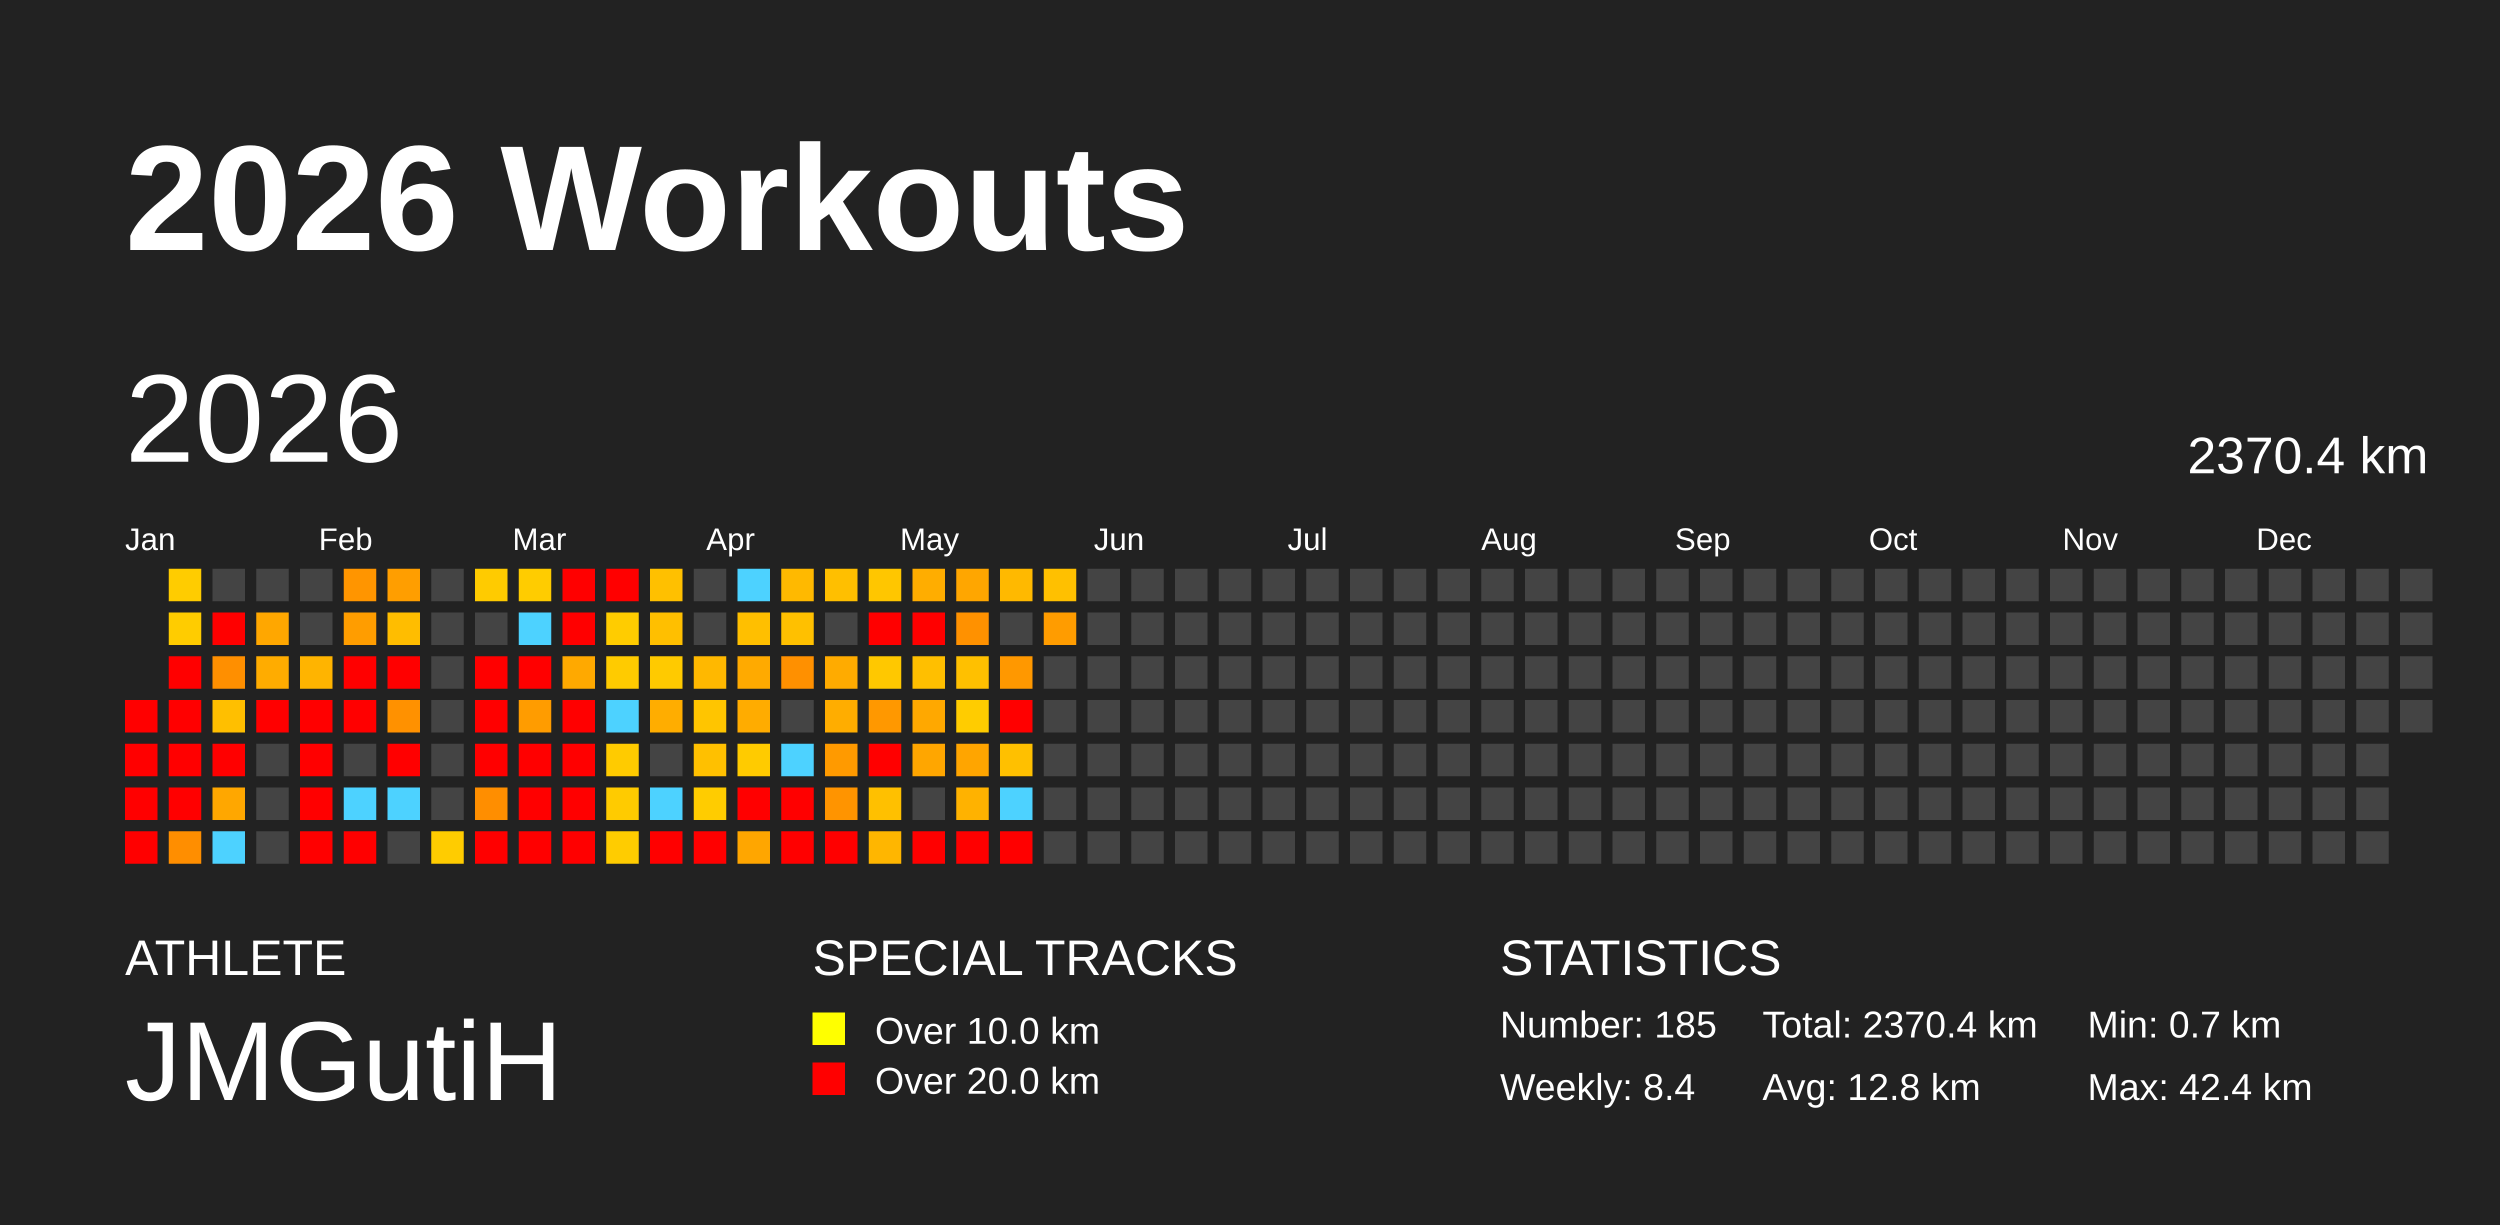
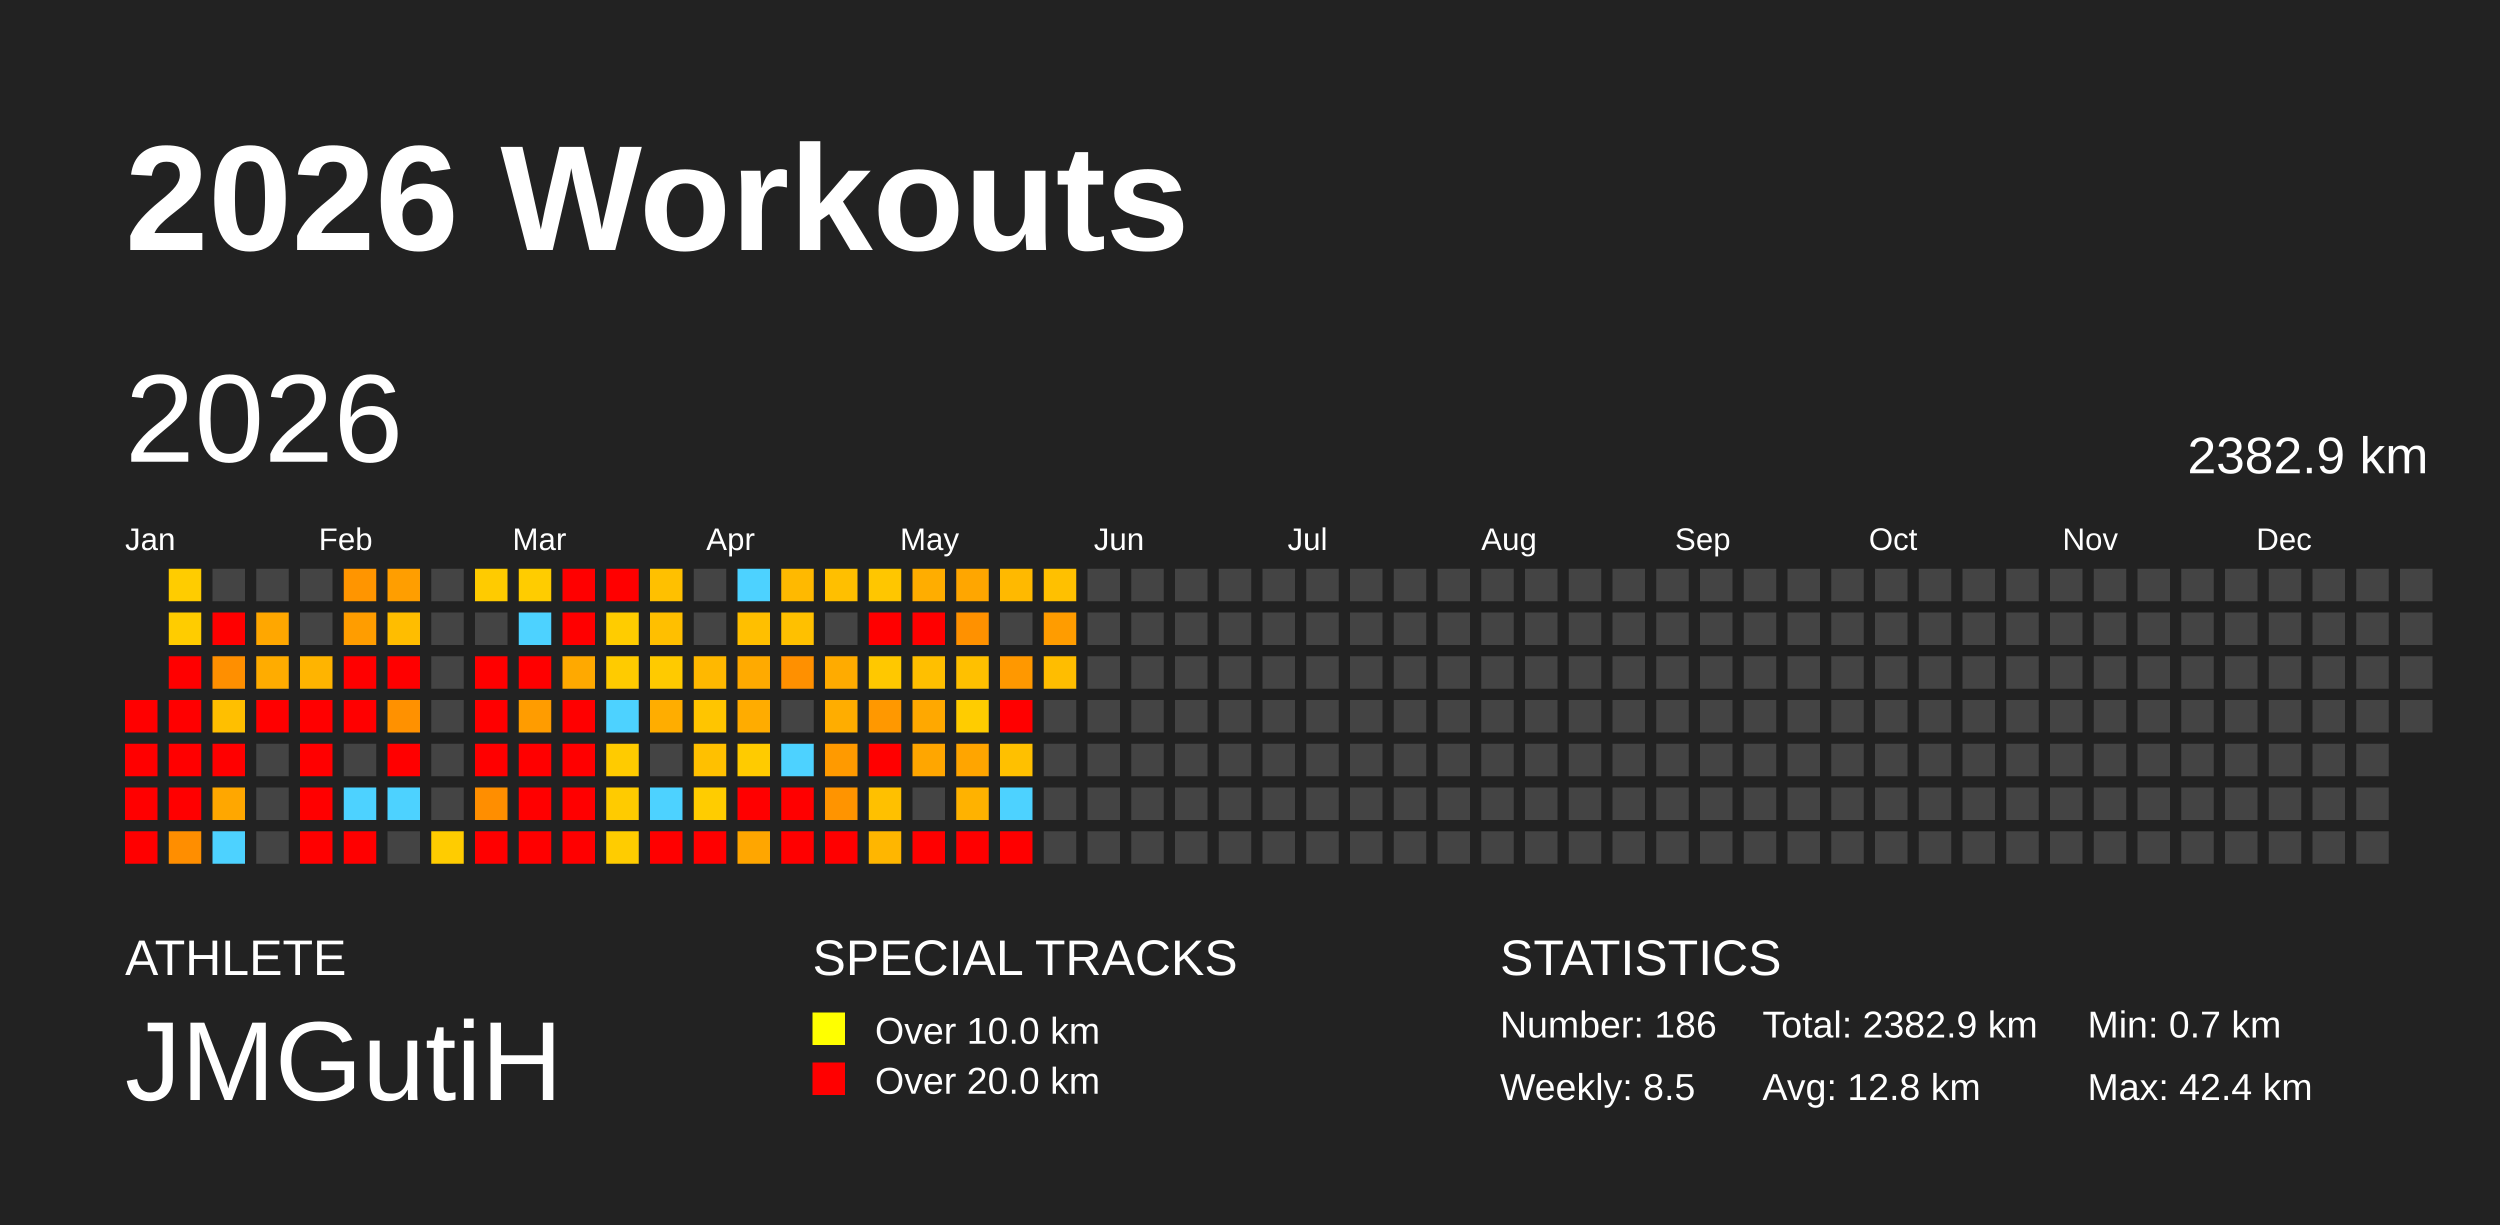
<svg xmlns="http://www.w3.org/2000/svg" baseProfile="full" height="98mm" version="1.1" viewBox="0,0,200,98" width="200mm">
  <defs />
  <rect fill="#222222" height="98" width="200" x="0" y="0" />
  <text fill="#FFFFFF" style="font-size:12px; font-family:Arial; font-weight:bold;" x="10" y="20">2026 Workouts</text>
  <text fill="#FFFFFF" style="font-size:4px; font-family:Arial" x="10" y="78">ATHLETE</text>
  <text fill="#FFFFFF" style="font-size:9px; font-family:Arial" x="10" y="88">JMGutiH</text>
  <text fill="#FFFFFF" style="font-size:4px; font-family:Arial" x="65" y="78">SPECIAL TRACKS</text>
  <rect fill="yellow" height="2.6" width="2.6" x="65" y="81" />
  <text fill="#FFFFFF" style="font-size:3px; font-family:Arial" x="70" y="83.5">Over 10.0 km</text>
  <rect fill="red" height="2.6" width="2.6" x="65" y="85" />
  <text fill="#FFFFFF" style="font-size:3px; font-family:Arial" x="70" y="87.5">Over 20.0 km</text>
  <text fill="#FFFFFF" style="font-size:4px; font-family:Arial" x="120" y="78">STATISTICS</text>
-   <text fill="#FFFFFF" style="font-size:3px; font-family:Arial" x="120" y="83">Number: 185</text>
-   <text fill="#FFFFFF" style="font-size:3px; font-family:Arial" x="120" y="88">Weekly: 8.4</text>
-   <text fill="#FFFFFF" style="font-size:3px; font-family:Arial" x="141" y="83">Total: 2370.4 km</text>
+   <text fill="#FFFFFF" style="font-size:3px; font-family:Arial" x="120" y="83">Number: 186</text>
+   <text fill="#FFFFFF" style="font-size:3px; font-family:Arial" x="120" y="88">Weekly: 8.5</text>
+   <text fill="#FFFFFF" style="font-size:3px; font-family:Arial" x="141" y="83">Total: 2382.9 km</text>
  <text fill="#FFFFFF" style="font-size:3px; font-family:Arial" x="141" y="88">Avg: 12.8 km</text>
  <text fill="#FFFFFF" style="font-size:3px; font-family:Arial" x="167" y="83">Min: 0.7 km</text>
  <text fill="#FFFFFF" style="font-size:3px; font-family:Arial" x="167" y="88">Max: 42.4 km</text>
  <text dominant-baseline="hanging" fill="#FFFFFF" style="font-size:10.0px; font-family:Arial;" x="10" y="30">2026</text>
-   <text dominant-baseline="hanging" fill="#FFFFFF" style="font-size:4.125px; font-family:Arial;" x="175" y="35">2370.4 km</text>
+   <text dominant-baseline="hanging" fill="#FFFFFF" style="font-size:4.125px; font-family:Arial;" x="175" y="35">2382.9 km</text>
  <text fill="#FFFFFF" style="font-size:2.5px; font-family:Arial" x="10.0" y="44">Jan</text>
  <text fill="#FFFFFF" style="font-size:2.5px; font-family:Arial" x="25.5" y="44">Feb</text>
  <text fill="#FFFFFF" style="font-size:2.5px; font-family:Arial" x="41.0" y="44">Mar</text>
  <text fill="#FFFFFF" style="font-size:2.5px; font-family:Arial" x="56.5" y="44">Apr</text>
  <text fill="#FFFFFF" style="font-size:2.5px; font-family:Arial" x="72.0" y="44">May</text>
  <text fill="#FFFFFF" style="font-size:2.5px; font-family:Arial" x="87.5" y="44">Jun</text>
  <text fill="#FFFFFF" style="font-size:2.5px; font-family:Arial" x="103.0" y="44">Jul</text>
  <text fill="#FFFFFF" style="font-size:2.5px; font-family:Arial" x="118.5" y="44">Aug</text>
  <text fill="#FFFFFF" style="font-size:2.5px; font-family:Arial" x="134.0" y="44">Sep</text>
  <text fill="#FFFFFF" style="font-size:2.5px; font-family:Arial" x="149.5" y="44">Oct</text>
  <text fill="#FFFFFF" style="font-size:2.5px; font-family:Arial" x="165.0" y="44">Nov</text>
  <text fill="#FFFFFF" style="font-size:2.5px; font-family:Arial" x="180.5" y="44">Dec</text>
  <rect fill="red" height="2.6" width="2.6" x="10.0" y="56.0" />
  <rect fill="red" height="2.6" width="2.6" x="10.0" y="59.5" />
  <rect fill="red" height="2.6" width="2.6" x="10.0" y="63.0" />
  <rect fill="red" height="2.6" width="2.6" x="10.0" y="66.5" />
  <rect fill="#ffcc00" height="2.6" width="2.6" x="13.5" y="45.5" />
  <rect fill="#ffcc00" height="2.6" width="2.6" x="13.5" y="49.0" />
  <rect fill="red" height="2.6" width="2.6" x="13.5" y="52.5" />
  <rect fill="red" height="2.6" width="2.6" x="13.5" y="56.0" />
  <rect fill="red" height="2.6" width="2.6" x="13.5" y="59.5" />
  <rect fill="red" height="2.6" width="2.6" x="13.5" y="63.0" />
  <rect fill="#ff8e00" height="2.6" width="2.6" x="13.5" y="66.5" />
  <rect fill="#444444" height="2.6" width="2.6" x="17.0" y="45.5" />
  <rect fill="red" height="2.6" width="2.6" x="17.0" y="49.0" />
  <rect fill="#ff8f00" height="2.6" width="2.6" x="17.0" y="52.5" />
  <rect fill="#ffbf00" height="2.6" width="2.6" x="17.0" y="56.0" />
  <rect fill="red" height="2.6" width="2.6" x="17.0" y="59.5" />
  <rect fill="#ffa700" height="2.6" width="2.6" x="17.0" y="63.0" />
  <rect fill="#4dd2ff" height="2.6" width="2.6" x="17.0" y="66.5" />
  <rect fill="#444444" height="2.6" width="2.6" x="20.5" y="45.5" />
  <rect fill="#ffa700" height="2.6" width="2.6" x="20.5" y="49.0" />
  <rect fill="#ffac00" height="2.6" width="2.6" x="20.5" y="52.5" />
  <rect fill="red" height="2.6" width="2.6" x="20.5" y="56.0" />
  <rect fill="#444444" height="2.6" width="2.6" x="20.5" y="59.5" />
  <rect fill="#444444" height="2.6" width="2.6" x="20.5" y="63.0" />
  <rect fill="#444444" height="2.6" width="2.6" x="20.5" y="66.5" />
  <rect fill="#444444" height="2.6" width="2.6" x="24.0" y="45.5" />
  <rect fill="#444444" height="2.6" width="2.6" x="24.0" y="49.0" />
  <rect fill="#ffb400" height="2.6" width="2.6" x="24.0" y="52.5" />
  <rect fill="red" height="2.6" width="2.6" x="24.0" y="56.0" />
  <rect fill="red" height="2.6" width="2.6" x="24.0" y="59.5" />
  <rect fill="red" height="2.6" width="2.6" x="24.0" y="63.0" />
  <rect fill="red" height="2.6" width="2.6" x="24.0" y="66.5" />
  <rect fill="#ff9500" height="2.6" width="2.6" x="27.5" y="45.5" />
  <rect fill="#ff9d00" height="2.6" width="2.6" x="27.5" y="49.0" />
  <rect fill="red" height="2.6" width="2.6" x="27.5" y="52.5" />
  <rect fill="red" height="2.6" width="2.6" x="27.5" y="56.0" />
  <rect fill="#444444" height="2.6" width="2.6" x="27.5" y="59.5" />
  <rect fill="#4dd2ff" height="2.6" width="2.6" x="27.5" y="63.0" />
  <rect fill="red" height="2.6" width="2.6" x="27.5" y="66.5" />
  <rect fill="#ff9e00" height="2.6" width="2.6" x="31.0" y="45.5" />
  <rect fill="#ffbd00" height="2.6" width="2.6" x="31.0" y="49.0" />
  <rect fill="red" height="2.6" width="2.6" x="31.0" y="52.5" />
  <rect fill="#ff9100" height="2.6" width="2.6" x="31.0" y="56.0" />
  <rect fill="red" height="2.6" width="2.6" x="31.0" y="59.5" />
  <rect fill="#4dd2ff" height="2.6" width="2.6" x="31.0" y="63.0" />
  <rect fill="#444444" height="2.6" width="2.6" x="31.0" y="66.5" />
  <rect fill="#444444" height="2.6" width="2.6" x="34.5" y="45.5" />
  <rect fill="#444444" height="2.6" width="2.6" x="34.5" y="49.0" />
  <rect fill="#444444" height="2.6" width="2.6" x="34.5" y="52.5" />
  <rect fill="#444444" height="2.6" width="2.6" x="34.5" y="56.0" />
  <rect fill="#444444" height="2.6" width="2.6" x="34.5" y="59.5" />
  <rect fill="#444444" height="2.6" width="2.6" x="34.5" y="63.0" />
  <rect fill="#ffcc00" height="2.6" width="2.6" x="34.5" y="66.5" />
  <rect fill="#ffcb00" height="2.6" width="2.6" x="38.0" y="45.5" />
  <rect fill="#444444" height="2.6" width="2.6" x="38.0" y="49.0" />
  <rect fill="red" height="2.6" width="2.6" x="38.0" y="52.5" />
  <rect fill="red" height="2.6" width="2.6" x="38.0" y="56.0" />
  <rect fill="red" height="2.6" width="2.6" x="38.0" y="59.5" />
  <rect fill="#ff8e00" height="2.6" width="2.6" x="38.0" y="63.0" />
  <rect fill="red" height="2.6" width="2.6" x="38.0" y="66.5" />
  <rect fill="#ffcc00" height="2.6" width="2.6" x="41.5" y="45.5" />
  <rect fill="#4dd2ff" height="2.6" width="2.6" x="41.5" y="49.0" />
  <rect fill="red" height="2.6" width="2.6" x="41.5" y="52.5" />
  <rect fill="#ff9c00" height="2.6" width="2.6" x="41.5" y="56.0" />
  <rect fill="red" height="2.6" width="2.6" x="41.5" y="59.5" />
  <rect fill="red" height="2.6" width="2.6" x="41.5" y="63.0" />
  <rect fill="red" height="2.6" width="2.6" x="41.5" y="66.5" />
  <rect fill="red" height="2.6" width="2.6" x="45.0" y="45.5" />
  <rect fill="red" height="2.6" width="2.6" x="45.0" y="49.0" />
  <rect fill="#ffa900" height="2.6" width="2.6" x="45.0" y="52.5" />
  <rect fill="red" height="2.6" width="2.6" x="45.0" y="56.0" />
  <rect fill="red" height="2.6" width="2.6" x="45.0" y="59.5" />
  <rect fill="red" height="2.6" width="2.6" x="45.0" y="63.0" />
  <rect fill="red" height="2.6" width="2.6" x="45.0" y="66.5" />
  <rect fill="red" height="2.6" width="2.6" x="48.5" y="45.5" />
  <rect fill="#ffcc00" height="2.6" width="2.6" x="48.5" y="49.0" />
  <rect fill="#ffcb00" height="2.6" width="2.6" x="48.5" y="52.5" />
  <rect fill="#4dd2ff" height="2.6" width="2.6" x="48.5" y="56.0" />
  <rect fill="#ffcb00" height="2.6" width="2.6" x="48.5" y="59.5" />
  <rect fill="#ffcb00" height="2.6" width="2.6" x="48.5" y="63.0" />
  <rect fill="#ffcc00" height="2.6" width="2.6" x="48.5" y="66.5" />
  <rect fill="#ffc000" height="2.6" width="2.6" x="52.0" y="45.5" />
  <rect fill="#ffbf00" height="2.6" width="2.6" x="52.0" y="49.0" />
  <rect fill="#ffca00" height="2.6" width="2.6" x="52.0" y="52.5" />
  <rect fill="#ffad00" height="2.6" width="2.6" x="52.0" y="56.0" />
  <rect fill="#444444" height="2.6" width="2.6" x="52.0" y="59.5" />
  <rect fill="#4dd2ff" height="2.6" width="2.6" x="52.0" y="63.0" />
  <rect fill="red" height="2.6" width="2.6" x="52.0" y="66.5" />
  <rect fill="#444444" height="2.6" width="2.6" x="55.5" y="45.5" />
  <rect fill="#444444" height="2.6" width="2.6" x="55.5" y="49.0" />
  <rect fill="#ffb800" height="2.6" width="2.6" x="55.5" y="52.5" />
  <rect fill="#ffc500" height="2.6" width="2.6" x="55.5" y="56.0" />
  <rect fill="#ffc000" height="2.6" width="2.6" x="55.5" y="59.5" />
  <rect fill="#ffcc00" height="2.6" width="2.6" x="55.5" y="63.0" />
  <rect fill="red" height="2.6" width="2.6" x="55.5" y="66.5" />
  <rect fill="#4dd2ff" height="2.6" width="2.6" x="59.0" y="45.5" />
  <rect fill="#ffbf00" height="2.6" width="2.6" x="59.0" y="49.0" />
  <rect fill="#ffaa00" height="2.6" width="2.6" x="59.0" y="52.5" />
  <rect fill="#ffac00" height="2.6" width="2.6" x="59.0" y="56.0" />
  <rect fill="#ffcb00" height="2.6" width="2.6" x="59.0" y="59.5" />
  <rect fill="red" height="2.6" width="2.6" x="59.0" y="63.0" />
  <rect fill="#ffa600" height="2.6" width="2.6" x="59.0" y="66.5" />
  <rect fill="#ffb900" height="2.6" width="2.6" x="62.5" y="45.5" />
  <rect fill="#ffc000" height="2.6" width="2.6" x="62.5" y="49.0" />
  <rect fill="#ff9000" height="2.6" width="2.6" x="62.5" y="52.5" />
  <rect fill="#444444" height="2.6" width="2.6" x="62.5" y="56.0" />
  <rect fill="#4dd2ff" height="2.6" width="2.6" x="62.5" y="59.5" />
  <rect fill="red" height="2.6" width="2.6" x="62.5" y="63.0" />
  <rect fill="red" height="2.6" width="2.6" x="62.5" y="66.5" />
  <rect fill="#ffbf00" height="2.6" width="2.6" x="66.0" y="45.5" />
  <rect fill="#444444" height="2.6" width="2.6" x="66.0" y="49.0" />
  <rect fill="#ffab00" height="2.6" width="2.6" x="66.0" y="52.5" />
  <rect fill="#ffad00" height="2.6" width="2.6" x="66.0" y="56.0" />
  <rect fill="#ff9a00" height="2.6" width="2.6" x="66.0" y="59.5" />
  <rect fill="#ff9400" height="2.6" width="2.6" x="66.0" y="63.0" />
  <rect fill="red" height="2.6" width="2.6" x="66.0" y="66.5" />
  <rect fill="#ffc600" height="2.6" width="2.6" x="69.5" y="45.5" />
  <rect fill="red" height="2.6" width="2.6" x="69.5" y="49.0" />
  <rect fill="#ffc800" height="2.6" width="2.6" x="69.5" y="52.5" />
  <rect fill="#ff9800" height="2.6" width="2.6" x="69.5" y="56.0" />
  <rect fill="red" height="2.6" width="2.6" x="69.5" y="59.5" />
  <rect fill="#ffc000" height="2.6" width="2.6" x="69.5" y="63.0" />
  <rect fill="#ffb600" height="2.6" width="2.6" x="69.5" y="66.5" />
  <rect fill="#ffad00" height="2.6" width="2.6" x="73.0" y="45.5" />
  <rect fill="red" height="2.6" width="2.6" x="73.0" y="49.0" />
  <rect fill="#ffbf00" height="2.6" width="2.6" x="73.0" y="52.5" />
  <rect fill="#ffa800" height="2.6" width="2.6" x="73.0" y="56.0" />
  <rect fill="#ffa600" height="2.6" width="2.6" x="73.0" y="59.5" />
  <rect fill="#444444" height="2.6" width="2.6" x="73.0" y="63.0" />
  <rect fill="red" height="2.6" width="2.6" x="73.0" y="66.5" />
  <rect fill="#ffa600" height="2.6" width="2.6" x="76.5" y="45.5" />
  <rect fill="#ff9100" height="2.6" width="2.6" x="76.5" y="49.0" />
  <rect fill="#ffc000" height="2.6" width="2.6" x="76.5" y="52.5" />
  <rect fill="#ffcc00" height="2.6" width="2.6" x="76.5" y="56.0" />
  <rect fill="#ffa500" height="2.6" width="2.6" x="76.5" y="59.5" />
  <rect fill="#ffb200" height="2.6" width="2.6" x="76.5" y="63.0" />
  <rect fill="red" height="2.6" width="2.6" x="76.5" y="66.5" />
  <rect fill="#ffb900" height="2.6" width="2.6" x="80.0" y="45.5" />
  <rect fill="#444444" height="2.6" width="2.6" x="80.0" y="49.0" />
  <rect fill="#ff9800" height="2.6" width="2.6" x="80.0" y="52.5" />
  <rect fill="red" height="2.6" width="2.6" x="80.0" y="56.0" />
  <rect fill="#ffc000" height="2.6" width="2.6" x="80.0" y="59.5" />
  <rect fill="#4dd2ff" height="2.6" width="2.6" x="80.0" y="63.0" />
  <rect fill="red" height="2.6" width="2.6" x="80.0" y="66.5" />
  <rect fill="#ffc000" height="2.6" width="2.6" x="83.5" y="45.5" />
  <rect fill="#ff9c00" height="2.6" width="2.6" x="83.5" y="49.0" />
-   <rect fill="#444444" height="2.6" width="2.6" x="83.5" y="52.5" />
+   <rect fill="#ffbd00" height="2.6" width="2.6" x="83.5" y="52.5" />
  <rect fill="#444444" height="2.6" width="2.6" x="83.5" y="56.0" />
  <rect fill="#444444" height="2.6" width="2.6" x="83.5" y="59.5" />
  <rect fill="#444444" height="2.6" width="2.6" x="83.5" y="63.0" />
  <rect fill="#444444" height="2.6" width="2.6" x="83.5" y="66.5" />
  <rect fill="#444444" height="2.6" width="2.6" x="87.0" y="45.5" />
  <rect fill="#444444" height="2.6" width="2.6" x="87.0" y="49.0" />
  <rect fill="#444444" height="2.6" width="2.6" x="87.0" y="52.5" />
  <rect fill="#444444" height="2.6" width="2.6" x="87.0" y="56.0" />
  <rect fill="#444444" height="2.6" width="2.6" x="87.0" y="59.5" />
  <rect fill="#444444" height="2.6" width="2.6" x="87.0" y="63.0" />
  <rect fill="#444444" height="2.6" width="2.6" x="87.0" y="66.5" />
  <rect fill="#444444" height="2.6" width="2.6" x="90.5" y="45.5" />
  <rect fill="#444444" height="2.6" width="2.6" x="90.5" y="49.0" />
  <rect fill="#444444" height="2.6" width="2.6" x="90.5" y="52.5" />
  <rect fill="#444444" height="2.6" width="2.6" x="90.5" y="56.0" />
  <rect fill="#444444" height="2.6" width="2.6" x="90.5" y="59.5" />
  <rect fill="#444444" height="2.6" width="2.6" x="90.5" y="63.0" />
  <rect fill="#444444" height="2.6" width="2.6" x="90.5" y="66.5" />
  <rect fill="#444444" height="2.6" width="2.6" x="94.0" y="45.5" />
  <rect fill="#444444" height="2.6" width="2.6" x="94.0" y="49.0" />
  <rect fill="#444444" height="2.6" width="2.6" x="94.0" y="52.5" />
  <rect fill="#444444" height="2.6" width="2.6" x="94.0" y="56.0" />
  <rect fill="#444444" height="2.6" width="2.6" x="94.0" y="59.5" />
  <rect fill="#444444" height="2.6" width="2.6" x="94.0" y="63.0" />
  <rect fill="#444444" height="2.6" width="2.6" x="94.0" y="66.5" />
  <rect fill="#444444" height="2.6" width="2.6" x="97.5" y="45.5" />
  <rect fill="#444444" height="2.6" width="2.6" x="97.5" y="49.0" />
  <rect fill="#444444" height="2.6" width="2.6" x="97.5" y="52.5" />
  <rect fill="#444444" height="2.6" width="2.6" x="97.5" y="56.0" />
  <rect fill="#444444" height="2.6" width="2.6" x="97.5" y="59.5" />
  <rect fill="#444444" height="2.6" width="2.6" x="97.5" y="63.0" />
  <rect fill="#444444" height="2.6" width="2.6" x="97.5" y="66.5" />
  <rect fill="#444444" height="2.6" width="2.6" x="101.0" y="45.5" />
  <rect fill="#444444" height="2.6" width="2.6" x="101.0" y="49.0" />
  <rect fill="#444444" height="2.6" width="2.6" x="101.0" y="52.5" />
  <rect fill="#444444" height="2.6" width="2.6" x="101.0" y="56.0" />
  <rect fill="#444444" height="2.6" width="2.6" x="101.0" y="59.5" />
  <rect fill="#444444" height="2.6" width="2.6" x="101.0" y="63.0" />
  <rect fill="#444444" height="2.6" width="2.6" x="101.0" y="66.5" />
  <rect fill="#444444" height="2.6" width="2.6" x="104.5" y="45.5" />
  <rect fill="#444444" height="2.6" width="2.6" x="104.5" y="49.0" />
  <rect fill="#444444" height="2.6" width="2.6" x="104.5" y="52.5" />
  <rect fill="#444444" height="2.6" width="2.6" x="104.5" y="56.0" />
  <rect fill="#444444" height="2.6" width="2.6" x="104.5" y="59.5" />
  <rect fill="#444444" height="2.6" width="2.6" x="104.5" y="63.0" />
  <rect fill="#444444" height="2.6" width="2.6" x="104.5" y="66.5" />
  <rect fill="#444444" height="2.6" width="2.6" x="108.0" y="45.5" />
  <rect fill="#444444" height="2.6" width="2.6" x="108.0" y="49.0" />
  <rect fill="#444444" height="2.6" width="2.6" x="108.0" y="52.5" />
  <rect fill="#444444" height="2.6" width="2.6" x="108.0" y="56.0" />
  <rect fill="#444444" height="2.6" width="2.6" x="108.0" y="59.5" />
  <rect fill="#444444" height="2.6" width="2.6" x="108.0" y="63.0" />
  <rect fill="#444444" height="2.6" width="2.6" x="108.0" y="66.5" />
  <rect fill="#444444" height="2.6" width="2.6" x="111.5" y="45.5" />
  <rect fill="#444444" height="2.6" width="2.6" x="111.5" y="49.0" />
  <rect fill="#444444" height="2.6" width="2.6" x="111.5" y="52.5" />
  <rect fill="#444444" height="2.6" width="2.6" x="111.5" y="56.0" />
  <rect fill="#444444" height="2.6" width="2.6" x="111.5" y="59.5" />
  <rect fill="#444444" height="2.6" width="2.6" x="111.5" y="63.0" />
  <rect fill="#444444" height="2.6" width="2.6" x="111.5" y="66.5" />
  <rect fill="#444444" height="2.6" width="2.6" x="115.0" y="45.5" />
  <rect fill="#444444" height="2.6" width="2.6" x="115.0" y="49.0" />
  <rect fill="#444444" height="2.6" width="2.6" x="115.0" y="52.5" />
  <rect fill="#444444" height="2.6" width="2.6" x="115.0" y="56.0" />
  <rect fill="#444444" height="2.6" width="2.6" x="115.0" y="59.5" />
  <rect fill="#444444" height="2.6" width="2.6" x="115.0" y="63.0" />
  <rect fill="#444444" height="2.6" width="2.6" x="115.0" y="66.5" />
  <rect fill="#444444" height="2.6" width="2.6" x="118.5" y="45.5" />
  <rect fill="#444444" height="2.6" width="2.6" x="118.5" y="49.0" />
  <rect fill="#444444" height="2.6" width="2.6" x="118.5" y="52.5" />
  <rect fill="#444444" height="2.6" width="2.6" x="118.5" y="56.0" />
  <rect fill="#444444" height="2.6" width="2.6" x="118.5" y="59.5" />
  <rect fill="#444444" height="2.6" width="2.6" x="118.5" y="63.0" />
  <rect fill="#444444" height="2.6" width="2.6" x="118.5" y="66.5" />
  <rect fill="#444444" height="2.6" width="2.6" x="122.0" y="45.5" />
  <rect fill="#444444" height="2.6" width="2.6" x="122.0" y="49.0" />
  <rect fill="#444444" height="2.6" width="2.6" x="122.0" y="52.5" />
  <rect fill="#444444" height="2.6" width="2.6" x="122.0" y="56.0" />
  <rect fill="#444444" height="2.6" width="2.6" x="122.0" y="59.5" />
  <rect fill="#444444" height="2.6" width="2.6" x="122.0" y="63.0" />
  <rect fill="#444444" height="2.6" width="2.6" x="122.0" y="66.5" />
  <rect fill="#444444" height="2.6" width="2.6" x="125.5" y="45.5" />
  <rect fill="#444444" height="2.6" width="2.6" x="125.5" y="49.0" />
  <rect fill="#444444" height="2.6" width="2.6" x="125.5" y="52.5" />
  <rect fill="#444444" height="2.6" width="2.6" x="125.5" y="56.0" />
  <rect fill="#444444" height="2.6" width="2.6" x="125.5" y="59.5" />
  <rect fill="#444444" height="2.6" width="2.6" x="125.5" y="63.0" />
  <rect fill="#444444" height="2.6" width="2.6" x="125.5" y="66.5" />
  <rect fill="#444444" height="2.6" width="2.6" x="129.0" y="45.5" />
  <rect fill="#444444" height="2.6" width="2.6" x="129.0" y="49.0" />
  <rect fill="#444444" height="2.6" width="2.6" x="129.0" y="52.5" />
  <rect fill="#444444" height="2.6" width="2.6" x="129.0" y="56.0" />
  <rect fill="#444444" height="2.6" width="2.6" x="129.0" y="59.5" />
  <rect fill="#444444" height="2.6" width="2.6" x="129.0" y="63.0" />
  <rect fill="#444444" height="2.6" width="2.6" x="129.0" y="66.5" />
  <rect fill="#444444" height="2.6" width="2.6" x="132.5" y="45.5" />
  <rect fill="#444444" height="2.6" width="2.6" x="132.5" y="49.0" />
  <rect fill="#444444" height="2.6" width="2.6" x="132.5" y="52.5" />
  <rect fill="#444444" height="2.6" width="2.6" x="132.5" y="56.0" />
  <rect fill="#444444" height="2.6" width="2.6" x="132.5" y="59.5" />
  <rect fill="#444444" height="2.6" width="2.6" x="132.5" y="63.0" />
  <rect fill="#444444" height="2.6" width="2.6" x="132.5" y="66.5" />
  <rect fill="#444444" height="2.6" width="2.6" x="136.0" y="45.5" />
  <rect fill="#444444" height="2.6" width="2.6" x="136.0" y="49.0" />
  <rect fill="#444444" height="2.6" width="2.6" x="136.0" y="52.5" />
  <rect fill="#444444" height="2.6" width="2.6" x="136.0" y="56.0" />
  <rect fill="#444444" height="2.6" width="2.6" x="136.0" y="59.5" />
  <rect fill="#444444" height="2.6" width="2.6" x="136.0" y="63.0" />
  <rect fill="#444444" height="2.6" width="2.6" x="136.0" y="66.5" />
  <rect fill="#444444" height="2.6" width="2.6" x="139.5" y="45.5" />
  <rect fill="#444444" height="2.6" width="2.6" x="139.5" y="49.0" />
  <rect fill="#444444" height="2.6" width="2.6" x="139.5" y="52.5" />
  <rect fill="#444444" height="2.6" width="2.6" x="139.5" y="56.0" />
  <rect fill="#444444" height="2.6" width="2.6" x="139.5" y="59.5" />
  <rect fill="#444444" height="2.6" width="2.6" x="139.5" y="63.0" />
  <rect fill="#444444" height="2.6" width="2.6" x="139.5" y="66.5" />
  <rect fill="#444444" height="2.6" width="2.6" x="143.0" y="45.5" />
  <rect fill="#444444" height="2.6" width="2.6" x="143.0" y="49.0" />
  <rect fill="#444444" height="2.6" width="2.6" x="143.0" y="52.5" />
  <rect fill="#444444" height="2.6" width="2.6" x="143.0" y="56.0" />
  <rect fill="#444444" height="2.6" width="2.6" x="143.0" y="59.5" />
  <rect fill="#444444" height="2.6" width="2.6" x="143.0" y="63.0" />
  <rect fill="#444444" height="2.6" width="2.6" x="143.0" y="66.5" />
  <rect fill="#444444" height="2.6" width="2.6" x="146.5" y="45.5" />
  <rect fill="#444444" height="2.6" width="2.6" x="146.5" y="49.0" />
  <rect fill="#444444" height="2.6" width="2.6" x="146.5" y="52.5" />
  <rect fill="#444444" height="2.6" width="2.6" x="146.5" y="56.0" />
  <rect fill="#444444" height="2.6" width="2.6" x="146.5" y="59.5" />
  <rect fill="#444444" height="2.6" width="2.6" x="146.5" y="63.0" />
  <rect fill="#444444" height="2.6" width="2.6" x="146.5" y="66.5" />
  <rect fill="#444444" height="2.6" width="2.6" x="150.0" y="45.5" />
  <rect fill="#444444" height="2.6" width="2.6" x="150.0" y="49.0" />
  <rect fill="#444444" height="2.6" width="2.6" x="150.0" y="52.5" />
  <rect fill="#444444" height="2.6" width="2.6" x="150.0" y="56.0" />
  <rect fill="#444444" height="2.6" width="2.6" x="150.0" y="59.5" />
  <rect fill="#444444" height="2.6" width="2.6" x="150.0" y="63.0" />
  <rect fill="#444444" height="2.6" width="2.6" x="150.0" y="66.5" />
  <rect fill="#444444" height="2.6" width="2.6" x="153.5" y="45.5" />
  <rect fill="#444444" height="2.6" width="2.6" x="153.5" y="49.0" />
  <rect fill="#444444" height="2.6" width="2.6" x="153.5" y="52.5" />
  <rect fill="#444444" height="2.6" width="2.6" x="153.5" y="56.0" />
  <rect fill="#444444" height="2.6" width="2.6" x="153.5" y="59.5" />
  <rect fill="#444444" height="2.6" width="2.6" x="153.5" y="63.0" />
  <rect fill="#444444" height="2.6" width="2.6" x="153.5" y="66.5" />
  <rect fill="#444444" height="2.6" width="2.6" x="157.0" y="45.5" />
  <rect fill="#444444" height="2.6" width="2.6" x="157.0" y="49.0" />
  <rect fill="#444444" height="2.6" width="2.6" x="157.0" y="52.5" />
  <rect fill="#444444" height="2.6" width="2.6" x="157.0" y="56.0" />
  <rect fill="#444444" height="2.6" width="2.6" x="157.0" y="59.5" />
  <rect fill="#444444" height="2.6" width="2.6" x="157.0" y="63.0" />
  <rect fill="#444444" height="2.6" width="2.6" x="157.0" y="66.5" />
  <rect fill="#444444" height="2.6" width="2.6" x="160.5" y="45.5" />
  <rect fill="#444444" height="2.6" width="2.6" x="160.5" y="49.0" />
  <rect fill="#444444" height="2.6" width="2.6" x="160.5" y="52.5" />
  <rect fill="#444444" height="2.6" width="2.6" x="160.5" y="56.0" />
  <rect fill="#444444" height="2.6" width="2.6" x="160.5" y="59.5" />
  <rect fill="#444444" height="2.6" width="2.6" x="160.5" y="63.0" />
  <rect fill="#444444" height="2.6" width="2.6" x="160.5" y="66.5" />
  <rect fill="#444444" height="2.6" width="2.6" x="164.0" y="45.5" />
  <rect fill="#444444" height="2.6" width="2.6" x="164.0" y="49.0" />
  <rect fill="#444444" height="2.6" width="2.6" x="164.0" y="52.5" />
  <rect fill="#444444" height="2.6" width="2.6" x="164.0" y="56.0" />
  <rect fill="#444444" height="2.6" width="2.6" x="164.0" y="59.5" />
  <rect fill="#444444" height="2.6" width="2.6" x="164.0" y="63.0" />
  <rect fill="#444444" height="2.6" width="2.6" x="164.0" y="66.5" />
  <rect fill="#444444" height="2.6" width="2.6" x="167.5" y="45.5" />
  <rect fill="#444444" height="2.6" width="2.6" x="167.5" y="49.0" />
  <rect fill="#444444" height="2.6" width="2.6" x="167.5" y="52.5" />
  <rect fill="#444444" height="2.6" width="2.6" x="167.5" y="56.0" />
  <rect fill="#444444" height="2.6" width="2.6" x="167.5" y="59.5" />
  <rect fill="#444444" height="2.6" width="2.6" x="167.5" y="63.0" />
  <rect fill="#444444" height="2.6" width="2.6" x="167.5" y="66.5" />
  <rect fill="#444444" height="2.6" width="2.6" x="171.0" y="45.5" />
  <rect fill="#444444" height="2.6" width="2.6" x="171.0" y="49.0" />
  <rect fill="#444444" height="2.6" width="2.6" x="171.0" y="52.5" />
  <rect fill="#444444" height="2.6" width="2.6" x="171.0" y="56.0" />
  <rect fill="#444444" height="2.6" width="2.6" x="171.0" y="59.5" />
  <rect fill="#444444" height="2.6" width="2.6" x="171.0" y="63.0" />
  <rect fill="#444444" height="2.6" width="2.6" x="171.0" y="66.5" />
  <rect fill="#444444" height="2.6" width="2.6" x="174.5" y="45.5" />
  <rect fill="#444444" height="2.6" width="2.6" x="174.5" y="49.0" />
  <rect fill="#444444" height="2.6" width="2.6" x="174.5" y="52.5" />
  <rect fill="#444444" height="2.6" width="2.6" x="174.5" y="56.0" />
  <rect fill="#444444" height="2.6" width="2.6" x="174.5" y="59.5" />
  <rect fill="#444444" height="2.6" width="2.6" x="174.5" y="63.0" />
  <rect fill="#444444" height="2.6" width="2.6" x="174.5" y="66.5" />
  <rect fill="#444444" height="2.6" width="2.6" x="178.0" y="45.5" />
  <rect fill="#444444" height="2.6" width="2.6" x="178.0" y="49.0" />
  <rect fill="#444444" height="2.6" width="2.6" x="178.0" y="52.5" />
  <rect fill="#444444" height="2.6" width="2.6" x="178.0" y="56.0" />
  <rect fill="#444444" height="2.6" width="2.6" x="178.0" y="59.5" />
  <rect fill="#444444" height="2.6" width="2.6" x="178.0" y="63.0" />
  <rect fill="#444444" height="2.6" width="2.6" x="178.0" y="66.5" />
  <rect fill="#444444" height="2.6" width="2.6" x="181.5" y="45.5" />
  <rect fill="#444444" height="2.6" width="2.6" x="181.5" y="49.0" />
  <rect fill="#444444" height="2.6" width="2.6" x="181.5" y="52.5" />
  <rect fill="#444444" height="2.6" width="2.6" x="181.5" y="56.0" />
  <rect fill="#444444" height="2.6" width="2.6" x="181.5" y="59.5" />
  <rect fill="#444444" height="2.6" width="2.6" x="181.5" y="63.0" />
  <rect fill="#444444" height="2.6" width="2.6" x="181.5" y="66.5" />
  <rect fill="#444444" height="2.6" width="2.6" x="185.0" y="45.5" />
  <rect fill="#444444" height="2.6" width="2.6" x="185.0" y="49.0" />
  <rect fill="#444444" height="2.6" width="2.6" x="185.0" y="52.5" />
  <rect fill="#444444" height="2.6" width="2.6" x="185.0" y="56.0" />
  <rect fill="#444444" height="2.6" width="2.6" x="185.0" y="59.5" />
  <rect fill="#444444" height="2.6" width="2.6" x="185.0" y="63.0" />
  <rect fill="#444444" height="2.6" width="2.6" x="185.0" y="66.5" />
  <rect fill="#444444" height="2.6" width="2.6" x="188.5" y="45.5" />
  <rect fill="#444444" height="2.6" width="2.6" x="188.5" y="49.0" />
  <rect fill="#444444" height="2.6" width="2.6" x="188.5" y="52.5" />
  <rect fill="#444444" height="2.6" width="2.6" x="188.5" y="56.0" />
  <rect fill="#444444" height="2.6" width="2.6" x="188.5" y="59.5" />
  <rect fill="#444444" height="2.6" width="2.6" x="188.5" y="63.0" />
  <rect fill="#444444" height="2.6" width="2.6" x="188.5" y="66.5" />
  <rect fill="#444444" height="2.6" width="2.6" x="192.0" y="45.5" />
  <rect fill="#444444" height="2.6" width="2.6" x="192.0" y="49.0" />
  <rect fill="#444444" height="2.6" width="2.6" x="192.0" y="52.5" />
  <rect fill="#444444" height="2.6" width="2.6" x="192.0" y="56.0" />
</svg>
